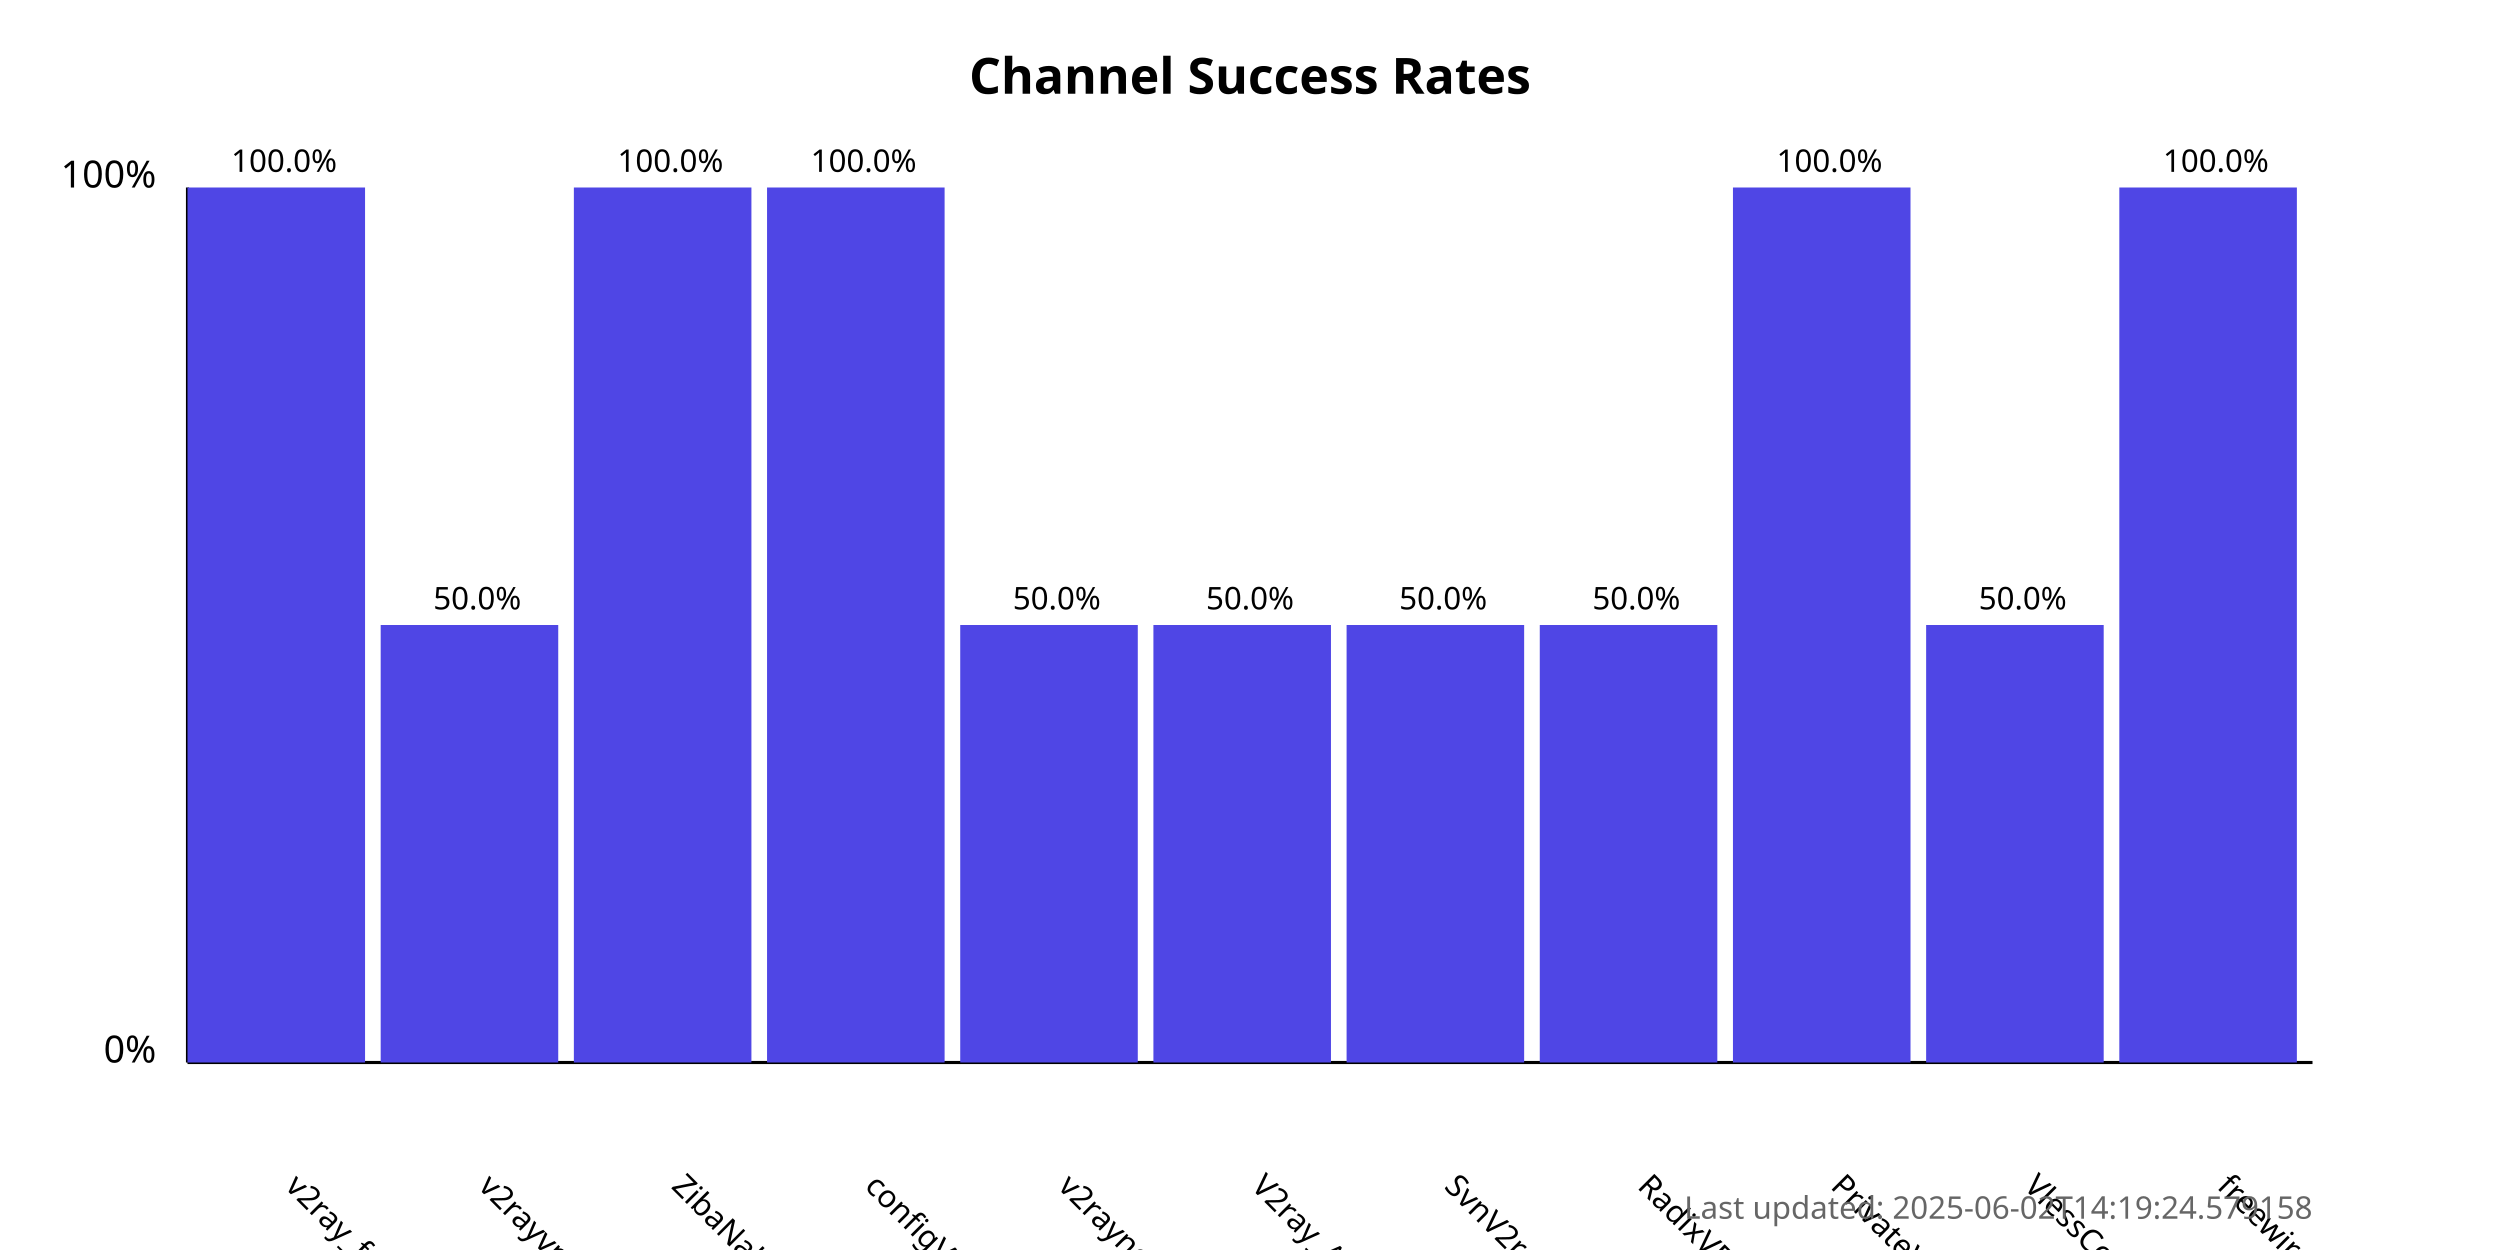
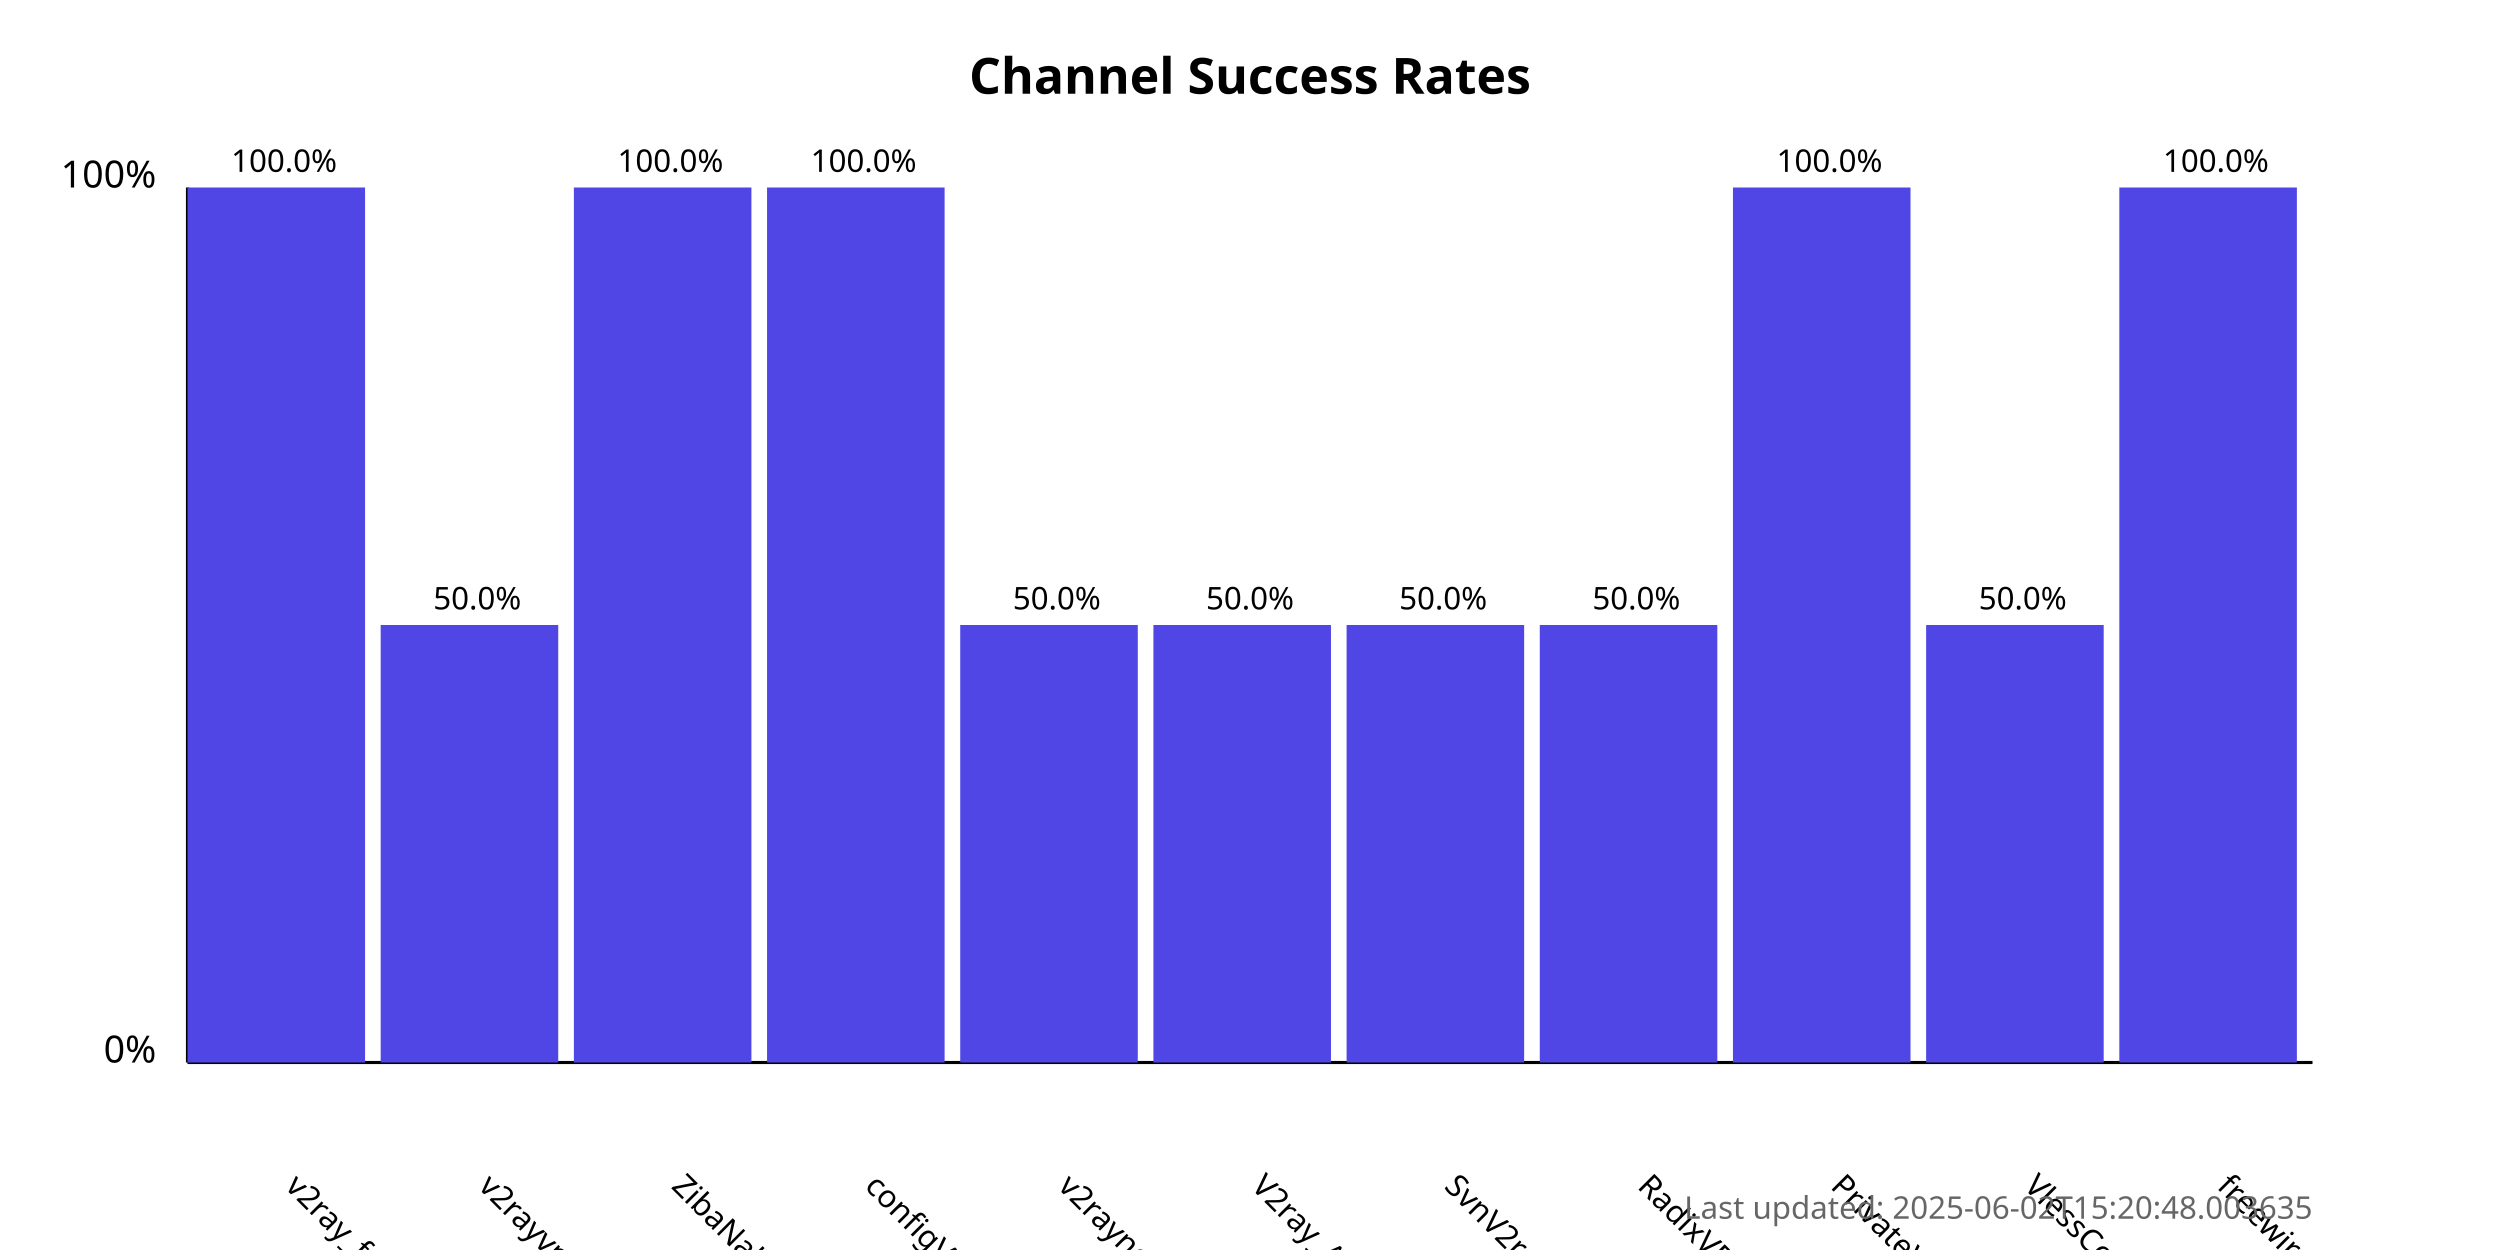
<svg xmlns="http://www.w3.org/2000/svg" width="800" height="400">
  <style>
            .chart-title { font: bold 16px sans-serif; }
            .axis-label { font: 12px sans-serif; }
            .tick-label { font: 10px sans-serif; }
            .bar { fill: #4f46e5; }
            .bar:hover { fill: #6366f1; }
            .timestamp { font: 10px sans-serif; fill: #666; }
        </style>
  <text x="400.0" y="30" text-anchor="middle" class="chart-title">
            Channel Success Rates
        </text>
  <line x1="60" y1="340" x2="60" y2="60" stroke="black" stroke-width="1" />
  <line x1="60" y1="340" x2="740" y2="340" stroke="black" stroke-width="1" />
  <text x="50" y="340" text-anchor="end" class="axis-label">0%</text>
  <text x="50" y="60" text-anchor="end" class="axis-label">100%</text>
  <g>
    <rect x="60" y="60.0" width="56.818" height="280.0" class="bar" />
    <text x="90.909" y="380" transform="rotate(45, 90.90909, 380)" text-anchor="start" class="tick-label">
                v2ray_free_conf
            </text>
    <text x="90.909" y="55.0" text-anchor="middle" class="tick-label">
                100.0%
            </text>
  </g>
  <g>
    <rect x="121.818" y="200.0" width="56.818" height="140.0" class="bar" />
    <text x="152.727" y="380" transform="rotate(45, 152.7273, 380)" text-anchor="start" class="tick-label">
                v2rayvpno
            </text>
    <text x="152.727" y="195.0" text-anchor="middle" class="tick-label">
                50.0%
            </text>
  </g>
  <g>
    <rect x="183.636" y="60.0" width="56.818" height="280.0" class="bar" />
    <text x="214.545" y="380" transform="rotate(45, 214.5455, 380)" text-anchor="start" class="tick-label">
                ZibaNabz
            </text>
    <text x="214.545" y="55.0" text-anchor="middle" class="tick-label">
                100.0%
            </text>
  </g>
  <g>
    <rect x="245.455" y="60.0" width="56.818" height="280.0" class="bar" />
    <text x="276.364" y="380" transform="rotate(45, 276.3636, 380)" text-anchor="start" class="tick-label">
                configV2rayForFree
            </text>
    <text x="276.364" y="55.0" text-anchor="middle" class="tick-label">
                100.0%
            </text>
  </g>
  <g>
    <rect x="307.273" y="200.0" width="56.818" height="140.0" class="bar" />
    <text x="338.182" y="380" transform="rotate(45, 338.1818, 380)" text-anchor="start" class="tick-label">
                v2rayngvpn
            </text>
    <text x="338.182" y="195.0" text-anchor="middle" class="tick-label">
                50.0%
            </text>
  </g>
  <g>
    <rect x="369.091" y="200.0" width="56.818" height="140.0" class="bar" />
    <text x="400.0" y="380" transform="rotate(45, 400.0, 380)" text-anchor="start" class="tick-label">
                V2ray_Alpha
            </text>
    <text x="400.0" y="195.0" text-anchor="middle" class="tick-label">
                50.0%
            </text>
  </g>
  <g>
    <rect x="430.909" y="200.0" width="56.818" height="140.0" class="bar" />
    <text x="461.818" y="380" transform="rotate(45, 461.8182, 380)" text-anchor="start" class="tick-label">
                SvnV2ray
            </text>
    <text x="461.818" y="195.0" text-anchor="middle" class="tick-label">
                50.0%
            </text>
  </g>
  <g>
    <rect x="492.727" y="200.0" width="56.818" height="140.0" class="bar" />
    <text x="523.636" y="380" transform="rotate(45, 523.6364, 380)" text-anchor="start" class="tick-label">
                RadixVPN
            </text>
    <text x="523.636" y="195.0" text-anchor="middle" class="tick-label">
                50.0%
            </text>
  </g>
  <g>
    <rect x="554.545" y="60.0" width="56.818" height="280.0" class="bar" />
    <text x="585.455" y="380" transform="rotate(45, 585.4545, 380)" text-anchor="start" class="tick-label">
                PrivateVPNs
            </text>
    <text x="585.455" y="55.0" text-anchor="middle" class="tick-label">
                100.0%
            </text>
  </g>
  <g>
    <rect x="616.364" y="200.0" width="56.818" height="140.0" class="bar" />
    <text x="647.273" y="380" transform="rotate(45, 647.2727, 380)" text-anchor="start" class="tick-label">
                VlessConfig
            </text>
    <text x="647.273" y="195.0" text-anchor="middle" class="tick-label">
                50.0%
            </text>
  </g>
  <g>
    <rect x="678.182" y="60.0" width="56.818" height="280.0" class="bar" />
    <text x="709.091" y="380" transform="rotate(45, 709.0909, 380)" text-anchor="start" class="tick-label">
                freewireguard
            </text>
    <text x="709.091" y="55.0" text-anchor="middle" class="tick-label">
                100.0%
            </text>
  </g>
  <text x="740" y="390" text-anchor="end" class="timestamp">
-             Last updated: 2025-06-02T14:19:24.579158
+             Last updated: 2025-06-02T15:20:48.003635
        </text>
</svg>
